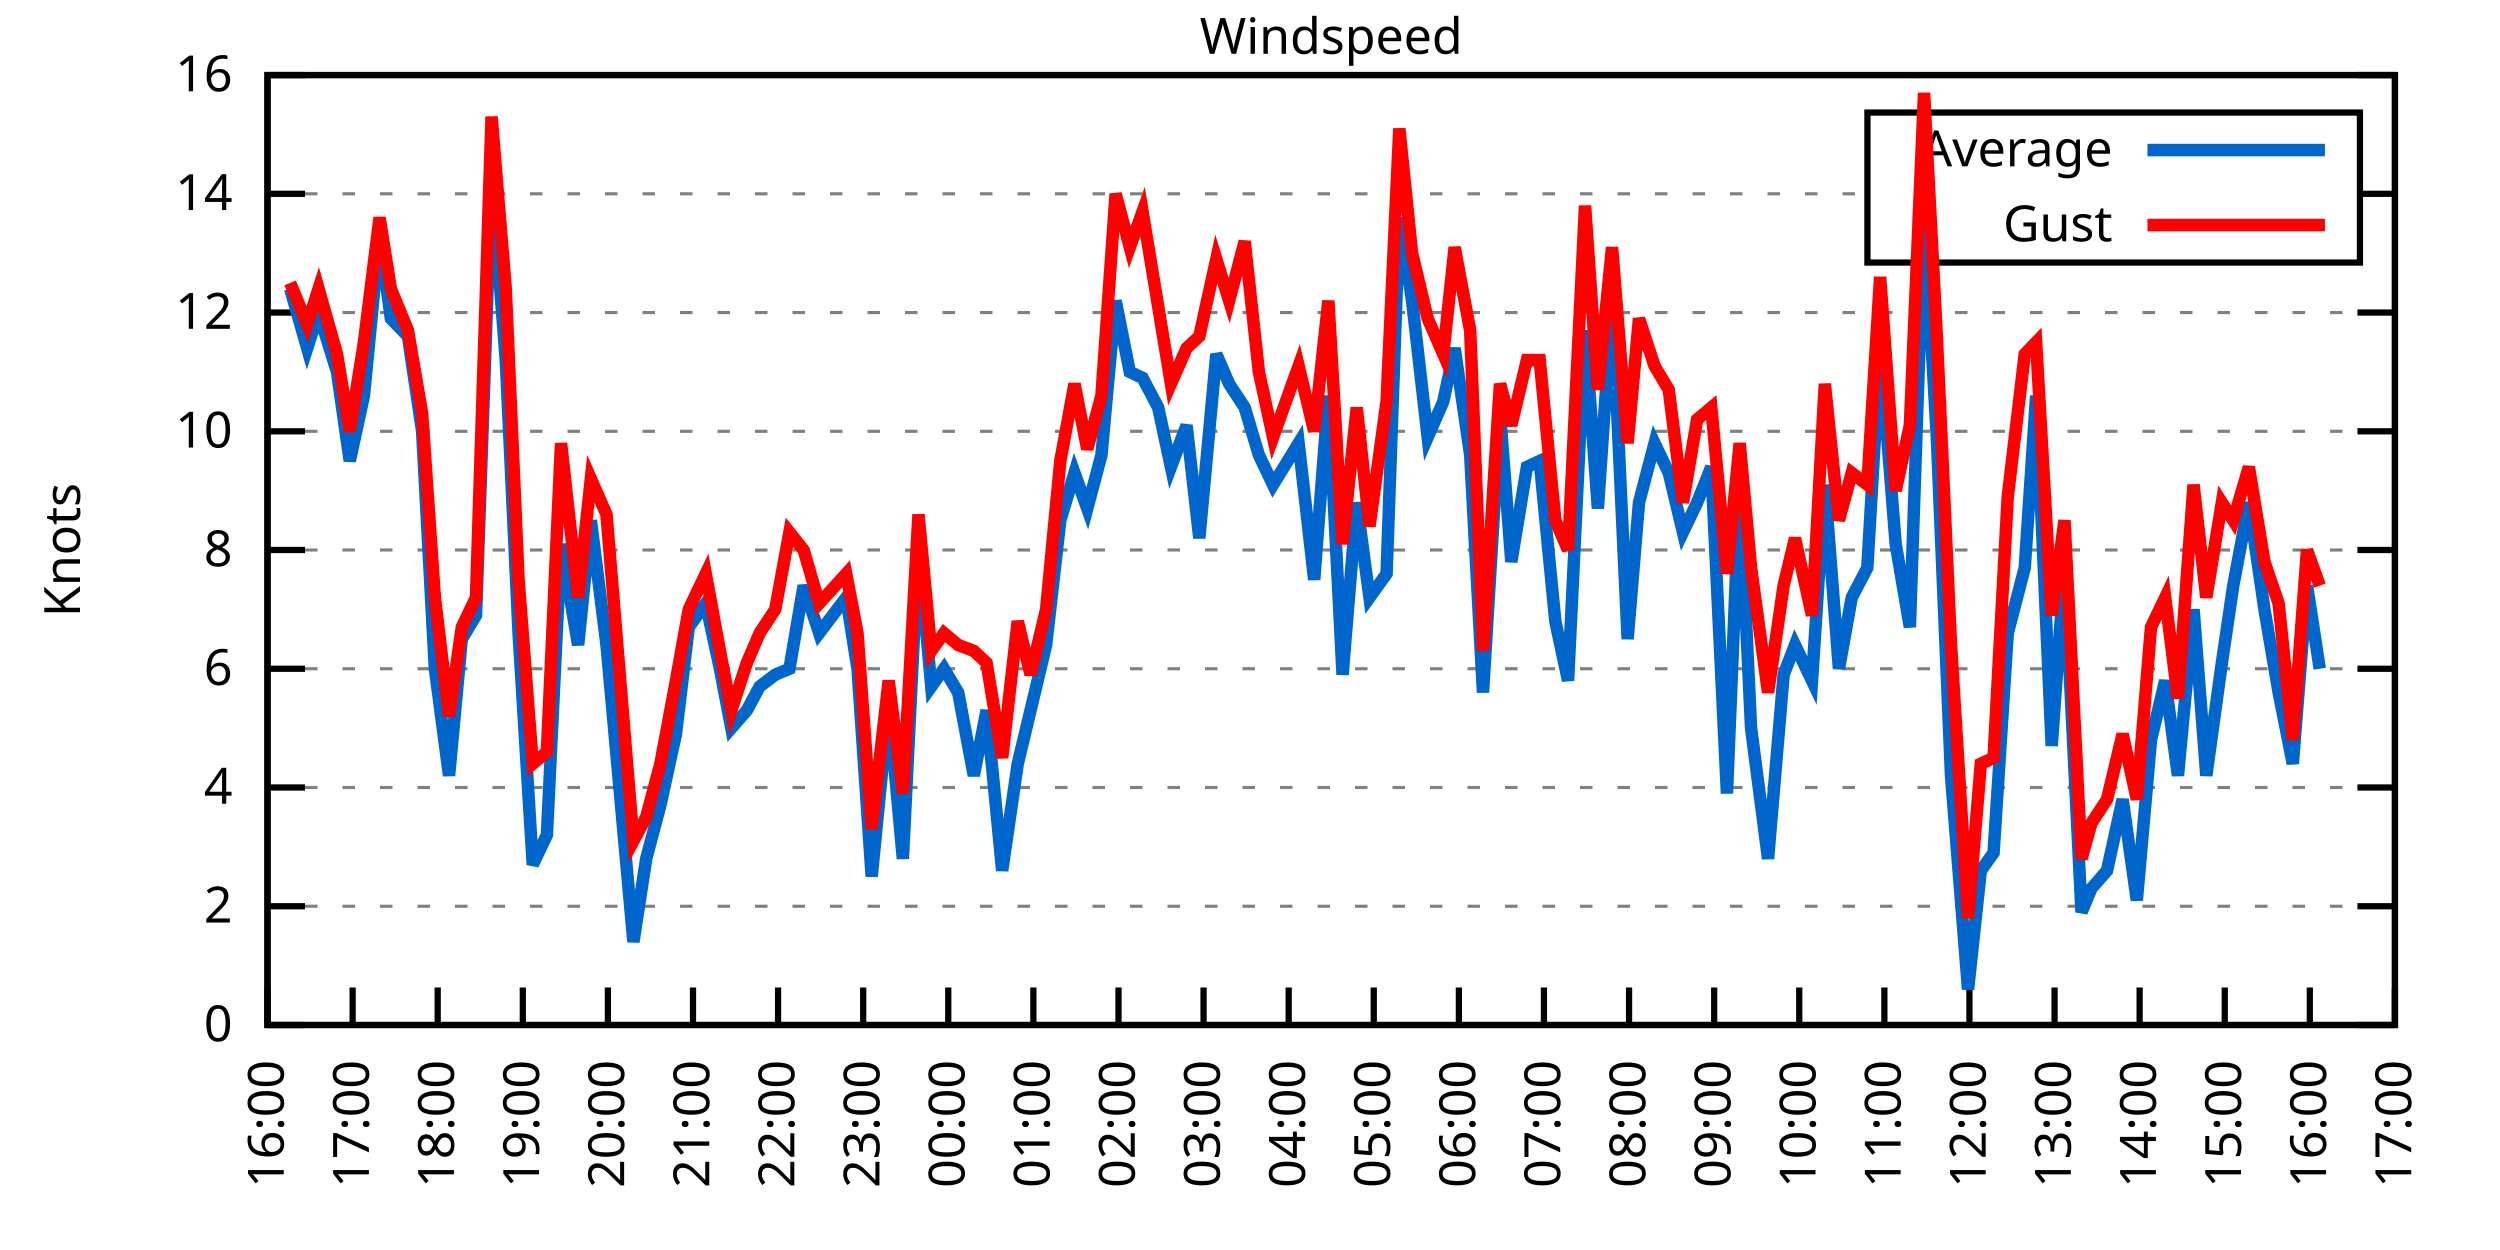
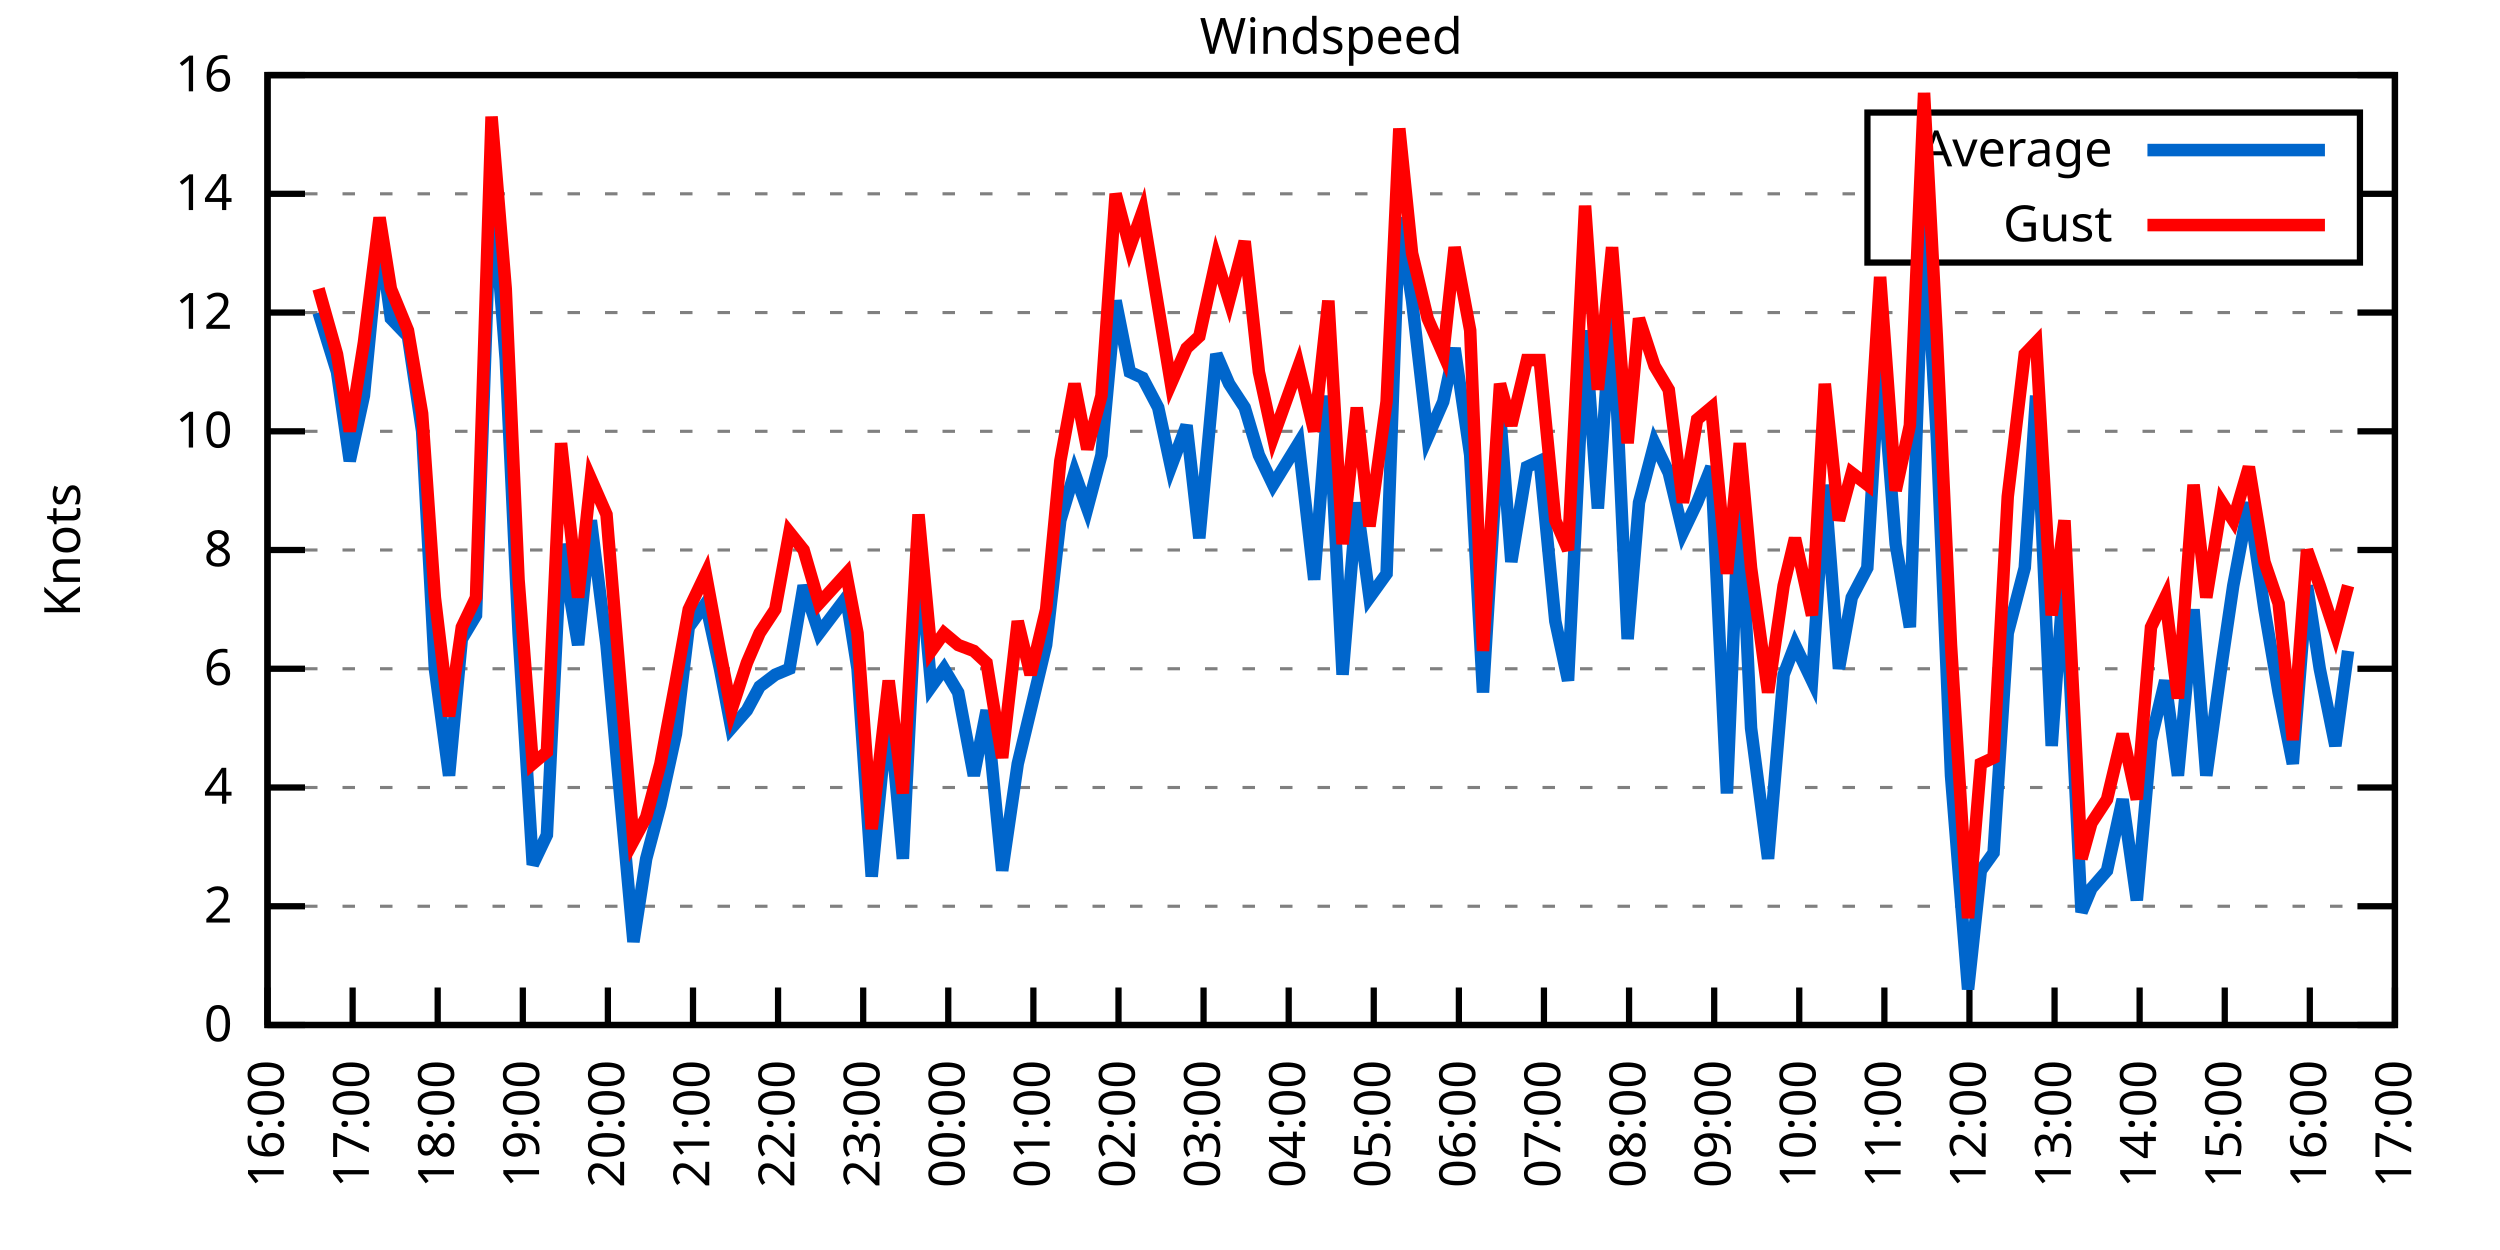
<svg xmlns="http://www.w3.org/2000/svg" xmlns:xlink="http://www.w3.org/1999/xlink" width="400" height="200" viewBox="0 0 400 200">
  <g id="gnuplot_canvas">
    <rect x="0" y="0" width="400" height="200" fill="none" />
    <defs>
      <circle id="gpDot" r="0.5" stroke-width="0.5" stroke="currentColor" />
      <path id="gpPt0" stroke-width="0.333" stroke="currentColor" d="M-1,0 h2 M0,-1 v2" />
      <path id="gpPt1" stroke-width="0.333" stroke="currentColor" d="M-1,-1 L1,1 M1,-1 L-1,1" />
      <path id="gpPt2" stroke-width="0.333" stroke="currentColor" d="M-1,0 L1,0 M0,-1 L0,1 M-1,-1 L1,1 M-1,1 L1,-1" />
      <rect id="gpPt3" stroke-width="0.333" stroke="currentColor" x="-1" y="-1" width="2" height="2" />
      <rect id="gpPt4" stroke-width="0.333" stroke="currentColor" fill="currentColor" x="-1" y="-1" width="2" height="2" />
      <circle id="gpPt5" stroke-width="0.333" stroke="currentColor" cx="0" cy="0" r="1" />
      <use xlink:href="#gpPt5" id="gpPt6" fill="currentColor" stroke="none" />
      <path id="gpPt7" stroke-width="0.333" stroke="currentColor" d="M0,-1.33 L-1.33,0.67 L1.33,0.67 z" />
      <use xlink:href="#gpPt7" id="gpPt8" fill="currentColor" stroke="none" />
      <use xlink:href="#gpPt7" id="gpPt9" stroke="currentColor" transform="rotate(180)" />
      <use xlink:href="#gpPt9" id="gpPt10" fill="currentColor" stroke="none" />
      <use xlink:href="#gpPt3" id="gpPt11" stroke="currentColor" transform="rotate(45)" />
      <use xlink:href="#gpPt11" id="gpPt12" fill="currentColor" stroke="none" />
      <path id="gpPt13" stroke-width="0.333" stroke="currentColor" d="M0,1.330 L1.265,0.411 L0.782,-1.067 L-0.782,-1.076 L-1.265,0.411 z" />
      <use xlink:href="#gpPt13" id="gpPt14" fill="currentColor" stroke="none" />
      <filter id="textbox" filterUnits="objectBoundingBox" x="0" y="0" height="1" width="1">
        <feFlood flood-color="white" flood-opacity="1" result="bgnd" />
        <feComposite in="SourceGraphic" in2="bgnd" operator="atop" />
      </filter>
      <filter id="greybox" filterUnits="objectBoundingBox" x="0" y="0" height="1" width="1">
        <feFlood flood-color="lightgrey" flood-opacity="1" result="grey" />
        <feComposite in="SourceGraphic" in2="grey" operator="atop" />
      </filter>
    </defs>
    <g fill="none" color="white" stroke="currentColor" stroke-width="1.00" stroke-linecap="butt" stroke-linejoin="miter">
</g>
    <g fill="none" color="black" stroke="currentColor" stroke-width="1.00" stroke-linecap="butt" stroke-linejoin="miter">
      <g stroke="none" shape-rendering="crispEdges">
        <polygon fill="rgb(255, 255, 255)" points="42.80,164.00 383.18,164.00 383.18,12.02 42.80,12.02 " />
      </g>
    </g>
    <g fill="none" color="black" stroke="currentColor" stroke-width="1.00" stroke-linecap="butt" stroke-linejoin="miter">
</g>
    <g fill="none" color="black" stroke="black" stroke-width="0.50" stroke-linecap="butt" stroke-linejoin="miter">
</g>
    <g fill="none" color="gray" stroke="currentColor" stroke-width="0.50" stroke-linecap="butt" stroke-linejoin="miter">
      <path stroke="gray" stroke-dasharray="2,4" class="gridline" d="M42.80,164.00 L383.19,164.00  " />
    </g>
    <g fill="none" color="gray" stroke="gray" stroke-width="1.00" stroke-linecap="butt" stroke-linejoin="miter">
</g>
    <g fill="none" color="black" stroke="currentColor" stroke-width="1.00" stroke-linecap="butt" stroke-linejoin="miter">
      <path stroke="black" d="M42.80,164.00 L48.80,164.00 M383.19,164.00 L377.19,164.00  " />
      <g transform="translate(37.20,166.60)" stroke="none" fill="black" font-family="Sans" font-size="8.00" text-anchor="end">
        <text>
          <tspan font-family="Sans"> 0</tspan>
        </text>
      </g>
    </g>
    <g fill="none" color="black" stroke="currentColor" stroke-width="1.00" stroke-linecap="butt" stroke-linejoin="miter">
</g>
    <g fill="none" color="black" stroke="black" stroke-width="0.50" stroke-linecap="butt" stroke-linejoin="miter">
</g>
    <g fill="none" color="gray" stroke="currentColor" stroke-width="0.50" stroke-linecap="butt" stroke-linejoin="miter">
      <path stroke="gray" stroke-dasharray="2,4" class="gridline" d="M42.80,145.00 L383.19,145.00  " />
    </g>
    <g fill="none" color="gray" stroke="gray" stroke-width="1.00" stroke-linecap="butt" stroke-linejoin="miter">
</g>
    <g fill="none" color="black" stroke="currentColor" stroke-width="1.00" stroke-linecap="butt" stroke-linejoin="miter">
      <path stroke="black" d="M42.80,145.00 L48.80,145.00 M383.19,145.00 L377.19,145.00  " />
      <g transform="translate(37.20,147.60)" stroke="none" fill="black" font-family="Sans" font-size="8.00" text-anchor="end">
        <text>
          <tspan font-family="Sans"> 2</tspan>
        </text>
      </g>
    </g>
    <g fill="none" color="black" stroke="currentColor" stroke-width="1.00" stroke-linecap="butt" stroke-linejoin="miter">
</g>
    <g fill="none" color="black" stroke="black" stroke-width="0.50" stroke-linecap="butt" stroke-linejoin="miter">
</g>
    <g fill="none" color="gray" stroke="currentColor" stroke-width="0.50" stroke-linecap="butt" stroke-linejoin="miter">
      <path stroke="gray" stroke-dasharray="2,4" class="gridline" d="M42.80,126.00 L383.19,126.00  " />
    </g>
    <g fill="none" color="gray" stroke="gray" stroke-width="1.00" stroke-linecap="butt" stroke-linejoin="miter">
</g>
    <g fill="none" color="black" stroke="currentColor" stroke-width="1.00" stroke-linecap="butt" stroke-linejoin="miter">
      <path stroke="black" d="M42.80,126.00 L48.80,126.00 M383.19,126.00 L377.19,126.00  " />
      <g transform="translate(37.20,128.60)" stroke="none" fill="black" font-family="Sans" font-size="8.00" text-anchor="end">
        <text>
          <tspan font-family="Sans"> 4</tspan>
        </text>
      </g>
    </g>
    <g fill="none" color="black" stroke="currentColor" stroke-width="1.00" stroke-linecap="butt" stroke-linejoin="miter">
</g>
    <g fill="none" color="black" stroke="black" stroke-width="0.50" stroke-linecap="butt" stroke-linejoin="miter">
</g>
    <g fill="none" color="gray" stroke="currentColor" stroke-width="0.50" stroke-linecap="butt" stroke-linejoin="miter">
      <path stroke="gray" stroke-dasharray="2,4" class="gridline" d="M42.80,107.00 L383.19,107.00  " />
    </g>
    <g fill="none" color="gray" stroke="gray" stroke-width="1.00" stroke-linecap="butt" stroke-linejoin="miter">
</g>
    <g fill="none" color="black" stroke="currentColor" stroke-width="1.00" stroke-linecap="butt" stroke-linejoin="miter">
      <path stroke="black" d="M42.80,107.00 L48.80,107.00 M383.19,107.00 L377.19,107.00  " />
      <g transform="translate(37.20,109.60)" stroke="none" fill="black" font-family="Sans" font-size="8.00" text-anchor="end">
        <text>
          <tspan font-family="Sans"> 6</tspan>
        </text>
      </g>
    </g>
    <g fill="none" color="black" stroke="currentColor" stroke-width="1.00" stroke-linecap="butt" stroke-linejoin="miter">
</g>
    <g fill="none" color="black" stroke="black" stroke-width="0.50" stroke-linecap="butt" stroke-linejoin="miter">
</g>
    <g fill="none" color="gray" stroke="currentColor" stroke-width="0.50" stroke-linecap="butt" stroke-linejoin="miter">
      <path stroke="gray" stroke-dasharray="2,4" class="gridline" d="M42.80,88.00 L383.19,88.00  " />
    </g>
    <g fill="none" color="gray" stroke="gray" stroke-width="1.00" stroke-linecap="butt" stroke-linejoin="miter">
</g>
    <g fill="none" color="black" stroke="currentColor" stroke-width="1.00" stroke-linecap="butt" stroke-linejoin="miter">
      <path stroke="black" d="M42.80,88.00 L48.80,88.00 M383.19,88.00 L377.19,88.00  " />
      <g transform="translate(37.20,90.60)" stroke="none" fill="black" font-family="Sans" font-size="8.00" text-anchor="end">
        <text>
          <tspan font-family="Sans"> 8</tspan>
        </text>
      </g>
    </g>
    <g fill="none" color="black" stroke="currentColor" stroke-width="1.00" stroke-linecap="butt" stroke-linejoin="miter">
</g>
    <g fill="none" color="black" stroke="black" stroke-width="0.50" stroke-linecap="butt" stroke-linejoin="miter">
</g>
    <g fill="none" color="gray" stroke="currentColor" stroke-width="0.50" stroke-linecap="butt" stroke-linejoin="miter">
      <path stroke="gray" stroke-dasharray="2,4" class="gridline" d="M42.80,69.01 L383.19,69.01  " />
    </g>
    <g fill="none" color="gray" stroke="gray" stroke-width="1.00" stroke-linecap="butt" stroke-linejoin="miter">
</g>
    <g fill="none" color="black" stroke="currentColor" stroke-width="1.00" stroke-linecap="butt" stroke-linejoin="miter">
      <path stroke="black" d="M42.80,69.01 L48.80,69.01 M383.19,69.01 L377.19,69.01  " />
      <g transform="translate(37.20,71.61)" stroke="none" fill="black" font-family="Sans" font-size="8.00" text-anchor="end">
        <text>
          <tspan font-family="Sans"> 10</tspan>
        </text>
      </g>
    </g>
    <g fill="none" color="black" stroke="currentColor" stroke-width="1.00" stroke-linecap="butt" stroke-linejoin="miter">
</g>
    <g fill="none" color="black" stroke="black" stroke-width="0.50" stroke-linecap="butt" stroke-linejoin="miter">
</g>
    <g fill="none" color="gray" stroke="currentColor" stroke-width="0.50" stroke-linecap="butt" stroke-linejoin="miter">
      <path stroke="gray" stroke-dasharray="2,4" class="gridline" d="M42.80,50.01 L383.19,50.01  " />
    </g>
    <g fill="none" color="gray" stroke="gray" stroke-width="1.00" stroke-linecap="butt" stroke-linejoin="miter">
</g>
    <g fill="none" color="black" stroke="currentColor" stroke-width="1.00" stroke-linecap="butt" stroke-linejoin="miter">
      <path stroke="black" d="M42.80,50.01 L48.80,50.01 M383.19,50.01 L377.19,50.01  " />
      <g transform="translate(37.20,52.61)" stroke="none" fill="black" font-family="Sans" font-size="8.00" text-anchor="end">
        <text>
          <tspan font-family="Sans"> 12</tspan>
        </text>
      </g>
    </g>
    <g fill="none" color="black" stroke="currentColor" stroke-width="1.00" stroke-linecap="butt" stroke-linejoin="miter">
</g>
    <g fill="none" color="black" stroke="black" stroke-width="0.50" stroke-linecap="butt" stroke-linejoin="miter">
</g>
    <g fill="none" color="gray" stroke="currentColor" stroke-width="0.50" stroke-linecap="butt" stroke-linejoin="miter">
      <path stroke="gray" stroke-dasharray="2,4" class="gridline" d="M42.80,31.01 L298.79,31.01 M377.59,31.01 L383.19,31.01  " />
    </g>
    <g fill="none" color="gray" stroke="gray" stroke-width="1.00" stroke-linecap="butt" stroke-linejoin="miter">
</g>
    <g fill="none" color="black" stroke="currentColor" stroke-width="1.00" stroke-linecap="butt" stroke-linejoin="miter">
      <path stroke="black" d="M42.80,31.01 L48.80,31.01 M383.19,31.01 L377.19,31.01  " />
      <g transform="translate(37.20,33.61)" stroke="none" fill="black" font-family="Sans" font-size="8.00" text-anchor="end">
        <text>
          <tspan font-family="Sans"> 14</tspan>
        </text>
      </g>
    </g>
    <g fill="none" color="black" stroke="currentColor" stroke-width="1.00" stroke-linecap="butt" stroke-linejoin="miter">
</g>
    <g fill="none" color="black" stroke="black" stroke-width="0.50" stroke-linecap="butt" stroke-linejoin="miter">
</g>
    <g fill="none" color="gray" stroke="currentColor" stroke-width="0.50" stroke-linecap="butt" stroke-linejoin="miter">
      <path stroke="gray" stroke-dasharray="2,4" class="gridline" d="M42.80,12.01 L383.19,12.01  " />
    </g>
    <g fill="none" color="gray" stroke="gray" stroke-width="1.00" stroke-linecap="butt" stroke-linejoin="miter">
</g>
    <g fill="none" color="black" stroke="currentColor" stroke-width="1.00" stroke-linecap="butt" stroke-linejoin="miter">
      <path stroke="black" d="M42.80,12.01 L48.80,12.01 M383.19,12.01 L377.19,12.01  " />
      <g transform="translate(37.20,14.61)" stroke="none" fill="black" font-family="Sans" font-size="8.00" text-anchor="end">
        <text>
          <tspan font-family="Sans"> 16</tspan>
        </text>
      </g>
    </g>
    <g fill="none" color="black" stroke="currentColor" stroke-width="1.00" stroke-linecap="butt" stroke-linejoin="miter">
      <path stroke="black" d="M42.80,164.00 L42.80,158.00  " />
      <g transform="translate(45.40,169.60) rotate(270.00)" stroke="none" fill="black" font-family="Sans" font-size="8.00" text-anchor="end">
        <text>
          <tspan font-family="Sans">16:00</tspan>
        </text>
      </g>
    </g>
    <g fill="none" color="black" stroke="currentColor" stroke-width="1.00" stroke-linecap="butt" stroke-linejoin="miter">
      <path stroke="black" d="M56.42,164.00 L56.42,158.00  " />
      <g transform="translate(59.02,169.60) rotate(270.00)" stroke="none" fill="black" font-family="Sans" font-size="8.00" text-anchor="end">
        <text>
          <tspan font-family="Sans">17:00</tspan>
        </text>
      </g>
    </g>
    <g fill="none" color="black" stroke="currentColor" stroke-width="1.00" stroke-linecap="butt" stroke-linejoin="miter">
      <path stroke="black" d="M70.03,164.00 L70.03,158.00  " />
      <g transform="translate(72.63,169.60) rotate(270.00)" stroke="none" fill="black" font-family="Sans" font-size="8.00" text-anchor="end">
        <text>
          <tspan font-family="Sans">18:00</tspan>
        </text>
      </g>
    </g>
    <g fill="none" color="black" stroke="currentColor" stroke-width="1.00" stroke-linecap="butt" stroke-linejoin="miter">
      <path stroke="black" d="M83.65,164.00 L83.65,158.00  " />
      <g transform="translate(86.25,169.60) rotate(270.00)" stroke="none" fill="black" font-family="Sans" font-size="8.00" text-anchor="end">
        <text>
          <tspan font-family="Sans">19:00</tspan>
        </text>
      </g>
    </g>
    <g fill="none" color="black" stroke="currentColor" stroke-width="1.00" stroke-linecap="butt" stroke-linejoin="miter">
      <path stroke="black" d="M97.26,164.00 L97.26,158.00  " />
      <g transform="translate(99.86,169.60) rotate(270.00)" stroke="none" fill="black" font-family="Sans" font-size="8.00" text-anchor="end">
        <text>
          <tspan font-family="Sans">20:00</tspan>
        </text>
      </g>
    </g>
    <g fill="none" color="black" stroke="currentColor" stroke-width="1.00" stroke-linecap="butt" stroke-linejoin="miter">
      <path stroke="black" d="M110.88,164.00 L110.88,158.00  " />
      <g transform="translate(113.48,169.60) rotate(270.00)" stroke="none" fill="black" font-family="Sans" font-size="8.00" text-anchor="end">
        <text>
          <tspan font-family="Sans">21:00</tspan>
        </text>
      </g>
    </g>
    <g fill="none" color="black" stroke="currentColor" stroke-width="1.00" stroke-linecap="butt" stroke-linejoin="miter">
      <path stroke="black" d="M124.49,164.00 L124.49,158.00  " />
      <g transform="translate(127.09,169.60) rotate(270.00)" stroke="none" fill="black" font-family="Sans" font-size="8.00" text-anchor="end">
        <text>
          <tspan font-family="Sans">22:00</tspan>
        </text>
      </g>
    </g>
    <g fill="none" color="black" stroke="currentColor" stroke-width="1.00" stroke-linecap="butt" stroke-linejoin="miter">
      <path stroke="black" d="M138.11,164.00 L138.11,158.00  " />
      <g transform="translate(140.71,169.60) rotate(270.00)" stroke="none" fill="black" font-family="Sans" font-size="8.00" text-anchor="end">
        <text>
          <tspan font-family="Sans">23:00</tspan>
        </text>
      </g>
    </g>
    <g fill="none" color="black" stroke="currentColor" stroke-width="1.00" stroke-linecap="butt" stroke-linejoin="miter">
      <path stroke="black" d="M151.72,164.00 L151.72,158.00  " />
      <g transform="translate(154.32,169.60) rotate(270.00)" stroke="none" fill="black" font-family="Sans" font-size="8.00" text-anchor="end">
        <text>
          <tspan font-family="Sans">00:00</tspan>
        </text>
      </g>
    </g>
    <g fill="none" color="black" stroke="currentColor" stroke-width="1.00" stroke-linecap="butt" stroke-linejoin="miter">
      <path stroke="black" d="M165.34,164.00 L165.34,158.00  " />
      <g transform="translate(167.94,169.60) rotate(270.00)" stroke="none" fill="black" font-family="Sans" font-size="8.00" text-anchor="end">
        <text>
          <tspan font-family="Sans">01:00</tspan>
        </text>
      </g>
    </g>
    <g fill="none" color="black" stroke="currentColor" stroke-width="1.00" stroke-linecap="butt" stroke-linejoin="miter">
      <path stroke="black" d="M178.96,164.00 L178.96,158.00  " />
      <g transform="translate(181.56,169.60) rotate(270.00)" stroke="none" fill="black" font-family="Sans" font-size="8.00" text-anchor="end">
        <text>
          <tspan font-family="Sans">02:00</tspan>
        </text>
      </g>
    </g>
    <g fill="none" color="black" stroke="currentColor" stroke-width="1.00" stroke-linecap="butt" stroke-linejoin="miter">
      <path stroke="black" d="M192.57,164.00 L192.57,158.00  " />
      <g transform="translate(195.17,169.60) rotate(270.00)" stroke="none" fill="black" font-family="Sans" font-size="8.00" text-anchor="end">
        <text>
          <tspan font-family="Sans">03:00</tspan>
        </text>
      </g>
    </g>
    <g fill="none" color="black" stroke="currentColor" stroke-width="1.00" stroke-linecap="butt" stroke-linejoin="miter">
      <path stroke="black" d="M206.19,164.00 L206.19,158.00  " />
      <g transform="translate(208.79,169.60) rotate(270.00)" stroke="none" fill="black" font-family="Sans" font-size="8.00" text-anchor="end">
        <text>
          <tspan font-family="Sans">04:00</tspan>
        </text>
      </g>
    </g>
    <g fill="none" color="black" stroke="currentColor" stroke-width="1.00" stroke-linecap="butt" stroke-linejoin="miter">
      <path stroke="black" d="M219.80,164.00 L219.80,158.00  " />
      <g transform="translate(222.40,169.60) rotate(270.00)" stroke="none" fill="black" font-family="Sans" font-size="8.00" text-anchor="end">
        <text>
          <tspan font-family="Sans">05:00</tspan>
        </text>
      </g>
    </g>
    <g fill="none" color="black" stroke="currentColor" stroke-width="1.00" stroke-linecap="butt" stroke-linejoin="miter">
      <path stroke="black" d="M233.42,164.00 L233.42,158.00  " />
      <g transform="translate(236.02,169.60) rotate(270.00)" stroke="none" fill="black" font-family="Sans" font-size="8.00" text-anchor="end">
        <text>
          <tspan font-family="Sans">06:00</tspan>
        </text>
      </g>
    </g>
    <g fill="none" color="black" stroke="currentColor" stroke-width="1.00" stroke-linecap="butt" stroke-linejoin="miter">
      <path stroke="black" d="M247.03,164.00 L247.03,158.00  " />
      <g transform="translate(249.63,169.60) rotate(270.00)" stroke="none" fill="black" font-family="Sans" font-size="8.00" text-anchor="end">
        <text>
          <tspan font-family="Sans">07:00</tspan>
        </text>
      </g>
    </g>
    <g fill="none" color="black" stroke="currentColor" stroke-width="1.00" stroke-linecap="butt" stroke-linejoin="miter">
      <path stroke="black" d="M260.65,164.00 L260.65,158.00  " />
      <g transform="translate(263.25,169.60) rotate(270.00)" stroke="none" fill="black" font-family="Sans" font-size="8.00" text-anchor="end">
        <text>
          <tspan font-family="Sans">08:00</tspan>
        </text>
      </g>
    </g>
    <g fill="none" color="black" stroke="currentColor" stroke-width="1.00" stroke-linecap="butt" stroke-linejoin="miter">
      <path stroke="black" d="M274.27,164.00 L274.27,158.00  " />
      <g transform="translate(276.87,169.60) rotate(270.00)" stroke="none" fill="black" font-family="Sans" font-size="8.00" text-anchor="end">
        <text>
          <tspan font-family="Sans">09:00</tspan>
        </text>
      </g>
    </g>
    <g fill="none" color="black" stroke="currentColor" stroke-width="1.00" stroke-linecap="butt" stroke-linejoin="miter">
      <path stroke="black" d="M287.88,164.00 L287.88,158.00  " />
      <g transform="translate(290.48,169.60) rotate(270.00)" stroke="none" fill="black" font-family="Sans" font-size="8.00" text-anchor="end">
        <text>
          <tspan font-family="Sans">10:00</tspan>
        </text>
      </g>
    </g>
    <g fill="none" color="black" stroke="currentColor" stroke-width="1.00" stroke-linecap="butt" stroke-linejoin="miter">
      <path stroke="black" d="M301.50,164.00 L301.50,158.00  " />
      <g transform="translate(304.10,169.60) rotate(270.00)" stroke="none" fill="black" font-family="Sans" font-size="8.00" text-anchor="end">
        <text>
          <tspan font-family="Sans">11:00</tspan>
        </text>
      </g>
    </g>
    <g fill="none" color="black" stroke="currentColor" stroke-width="1.00" stroke-linecap="butt" stroke-linejoin="miter">
      <path stroke="black" d="M315.11,164.00 L315.11,158.00  " />
      <g transform="translate(317.71,169.60) rotate(270.00)" stroke="none" fill="black" font-family="Sans" font-size="8.00" text-anchor="end">
        <text>
          <tspan font-family="Sans">12:00</tspan>
        </text>
      </g>
    </g>
    <g fill="none" color="black" stroke="currentColor" stroke-width="1.00" stroke-linecap="butt" stroke-linejoin="miter">
      <path stroke="black" d="M328.73,164.00 L328.73,158.00  " />
      <g transform="translate(331.33,169.60) rotate(270.00)" stroke="none" fill="black" font-family="Sans" font-size="8.00" text-anchor="end">
        <text>
          <tspan font-family="Sans">13:00</tspan>
        </text>
      </g>
    </g>
    <g fill="none" color="black" stroke="currentColor" stroke-width="1.00" stroke-linecap="butt" stroke-linejoin="miter">
      <path stroke="black" d="M342.34,164.00 L342.34,158.00  " />
      <g transform="translate(344.94,169.60) rotate(270.00)" stroke="none" fill="black" font-family="Sans" font-size="8.00" text-anchor="end">
        <text>
          <tspan font-family="Sans">14:00</tspan>
        </text>
      </g>
    </g>
    <g fill="none" color="black" stroke="currentColor" stroke-width="1.00" stroke-linecap="butt" stroke-linejoin="miter">
      <path stroke="black" d="M355.96,164.00 L355.96,158.00  " />
      <g transform="translate(358.56,169.60) rotate(270.00)" stroke="none" fill="black" font-family="Sans" font-size="8.00" text-anchor="end">
        <text>
          <tspan font-family="Sans">15:00</tspan>
        </text>
      </g>
    </g>
    <g fill="none" color="black" stroke="currentColor" stroke-width="1.00" stroke-linecap="butt" stroke-linejoin="miter">
      <path stroke="black" d="M369.57,164.00 L369.57,158.00  " />
      <g transform="translate(372.17,169.60) rotate(270.00)" stroke="none" fill="black" font-family="Sans" font-size="8.00" text-anchor="end">
        <text>
          <tspan font-family="Sans">16:00</tspan>
        </text>
      </g>
    </g>
    <g fill="none" color="black" stroke="currentColor" stroke-width="1.00" stroke-linecap="butt" stroke-linejoin="miter">
      <path stroke="black" d="M383.19,164.00 L383.19,158.00  " />
      <g transform="translate(385.79,169.60) rotate(270.00)" stroke="none" fill="black" font-family="Sans" font-size="8.00" text-anchor="end">
        <text>
          <tspan font-family="Sans">17:00</tspan>
        </text>
      </g>
    </g>
    <g fill="none" color="black" stroke="currentColor" stroke-width="1.00" stroke-linecap="butt" stroke-linejoin="miter">
</g>
    <g fill="none" color="black" stroke="currentColor" stroke-width="1.00" stroke-linecap="butt" stroke-linejoin="miter">
      <path stroke="black" d="M42.80,12.01 L42.80,164.00 L383.19,164.00 L383.19,12.01 L42.80,12.01 Z  " />
    </g>
    <g fill="none" color="black" stroke="currentColor" stroke-width="1.00" stroke-linecap="butt" stroke-linejoin="miter">
</g>
    <g fill="none" color="black" stroke="currentColor" stroke-width="1.00" stroke-linecap="butt" stroke-linejoin="miter">
      <path stroke="black" d="M298.79,42.01 L298.79,18.01 L377.59,18.01 L377.59,42.01 L298.79,42.01 Z  " />
    </g>
    <g id="Windspeed_plot_1">
      <g fill="none" color="white" stroke="black" stroke-width="2.00" stroke-linecap="butt" stroke-linejoin="miter">
</g>
      <g fill="none" color="black" stroke="currentColor" stroke-width="2.00" stroke-linecap="butt" stroke-linejoin="miter">
        <g transform="translate(337.99,26.61)" stroke="none" fill="black" font-family="Sans" font-size="8.00" text-anchor="end">
          <text>
            <tspan font-family="Sans">Average</tspan>
          </text>
        </g>
      </g>
      <g fill="none" color="black" stroke="currentColor" stroke-width="2.00" stroke-linecap="butt" stroke-linejoin="miter">
-         <path stroke="rgb(  0, 102, 204)" d="M343.59,24.01 L371.99,24.01 M46.43,46.21 L49.15,55.71 L50.97,50.01 L53.92,59.51 L55.96,73.76 L58.23,63.31   L60.73,37.66 L62.54,50.96 L65.27,53.81 L67.54,69.01 L69.58,107.00 L71.85,124.10 L73.89,102.25 L76.16,98.45   L78.65,28.16 L80.92,57.61 L82.97,101.30 L85.24,138.35 L87.50,133.60 L89.77,87.06 L92.50,103.20 L94.54,83.26   L97.04,103.20 L101.35,150.70 L103.39,137.40 L105.66,128.85 L108.15,117.45 L110.20,100.35 L112.92,96.55 L115.19,107.00   L117.01,116.50 L119.50,113.65 L121.54,109.85 L124.04,107.95 L126.31,107.00 L128.58,93.70 L131.07,101.30 L135.39,95.60   L137.20,107.00 L139.47,140.25 L142.19,112.70 L144.46,137.40 L146.96,87.06 L149.00,109.85 L151.04,107.00 L153.31,110.80   L155.81,124.10 L157.85,113.65 L160.35,139.30 L162.84,122.20 L164.89,113.65 L167.38,103.20 L169.65,83.26 L171.92,75.66   L173.96,81.36 L176.23,72.81 L178.50,48.11 L180.77,59.51 L182.81,60.46 L185.31,65.21 L187.35,74.71 L189.85,68.06   L191.89,86.11 L194.61,56.66 L196.66,61.41 L199.15,65.21 L201.42,72.81 L203.69,77.56 L207.78,70.91 L210.27,92.75   L212.54,63.31 L214.81,107.95 L217.08,80.41 L219.12,95.60 L221.85,91.80 L223.89,34.81 L225.93,48.11 L228.43,69.96   L230.92,64.26 L232.74,55.71 L235.23,72.81 L237.28,110.80 L240.00,66.16 L241.81,89.90 L244.31,74.71 L246.35,73.76   L248.85,99.40 L250.89,108.90 L253.61,52.86 L255.66,81.36 L257.93,48.11 L260.42,102.25 L262.24,80.41 L264.73,70.91   L267.00,75.66 L269.27,85.16 L271.54,80.41 L273.81,74.71 L276.31,126.95 L278.35,77.56 L280.17,116.50 L282.89,137.40   L285.38,107.95 L287.20,103.20 L289.92,108.90 L291.97,77.56 L294.23,107.00 L296.28,95.60 L298.77,90.85 L300.82,55.71   L303.31,87.06 L305.58,100.35 L307.85,33.86 L309.89,69.96 L312.16,124.10 L314.89,158.30 L316.93,139.30 L318.97,136.45   L321.24,101.30 L323.96,90.85 L325.78,63.31 L328.27,119.35 L330.32,90.85 L333.04,145.95 L334.63,142.15 L337.12,139.30   L339.62,127.90 L341.89,144.05 L344.16,118.40 L346.43,108.90 L348.47,124.10 L350.97,97.50 L353.01,124.10 L355.50,106.05   L357.32,93.70 L359.82,80.41 L362.31,97.50 L364.58,110.80 L366.85,122.20 L369.12,93.70 L371.16,107.00  " />
+         <path stroke="rgb(  0, 102, 204)" d="M343.59,24.01 L371.99,24.01 M50.97,50.01 L53.92,59.51 L55.96,73.76 L58.23,63.31 L60.73,37.66 L62.54,50.96   L65.27,53.81 L67.54,69.01 L69.58,107.00 L71.85,124.10 L73.89,102.25 L76.16,98.45 L78.65,28.16 L80.92,57.61   L82.97,101.30 L85.24,138.35 L87.50,133.60 L89.77,87.06 L92.50,103.20 L94.54,83.26 L97.04,103.20 L101.35,150.70   L103.39,137.40 L105.66,128.85 L108.15,117.45 L110.20,100.35 L112.92,96.55 L115.19,107.00 L117.01,116.50 L119.50,113.65   L121.54,109.85 L124.04,107.95 L126.31,107.00 L128.58,93.70 L131.07,101.30 L135.39,95.60 L137.20,107.00 L139.47,140.25   L142.19,112.70 L144.46,137.40 L146.96,87.06 L149.00,109.85 L151.04,107.00 L153.31,110.80 L155.81,124.10 L157.85,113.65   L160.35,139.30 L162.84,122.20 L164.89,113.65 L167.38,103.20 L169.65,83.26 L171.92,75.66 L173.96,81.36 L176.23,72.81   L178.50,48.11 L180.77,59.51 L182.81,60.46 L185.31,65.21 L187.35,74.71 L189.85,68.06 L191.89,86.11 L194.61,56.66   L196.66,61.41 L199.15,65.21 L201.42,72.81 L203.69,77.56 L207.78,70.91 L210.27,92.75 L212.54,63.31 L214.81,107.95   L217.08,80.41 L219.12,95.60 L221.85,91.80 L223.89,34.81 L225.93,48.11 L228.43,69.96 L230.92,64.26 L232.74,55.71   L235.23,72.81 L237.28,110.80 L240.00,66.16 L241.81,89.90 L244.31,74.71 L246.35,73.76 L248.85,99.40 L250.89,108.90   L253.61,52.86 L255.66,81.36 L257.93,48.11 L260.42,102.25 L262.24,80.41 L264.73,70.91 L267.00,75.66 L269.27,85.16   L271.54,80.41 L273.81,74.71 L276.31,126.95 L278.35,77.56 L280.17,116.50 L282.89,137.40 L285.38,107.95 L287.20,103.20   L289.92,108.90 L291.97,77.56 L294.23,107.00 L296.28,95.60 L298.77,90.85 L300.82,55.71 L303.31,87.06 L305.58,100.35   L307.85,33.86 L309.89,69.96 L312.16,124.10 L314.89,158.30 L316.93,139.30 L318.97,136.45 L321.24,101.30 L323.96,90.85   L325.78,63.31 L328.27,119.35 L330.32,90.85 L333.04,145.95 L334.63,142.15 L337.12,139.30 L339.62,127.90 L341.89,144.05   L344.16,118.40 L346.43,108.90 L348.47,124.10 L350.97,97.50 L353.01,124.10 L355.50,106.05 L357.32,93.70 L359.82,80.41   L362.31,97.50 L364.58,110.80 L366.85,122.20 L369.12,93.70 L371.16,107.00 L373.66,119.35 L375.70,104.15  " />
      </g>
    </g>
    <g id="Windspeed_plot_2">
      <g fill="none" color="black" stroke="currentColor" stroke-width="2.00" stroke-linecap="butt" stroke-linejoin="miter">
        <g transform="translate(337.99,38.61)" stroke="none" fill="black" font-family="Sans" font-size="8.00" text-anchor="end">
          <text>
            <tspan font-family="Sans">Gust</tspan>
          </text>
        </g>
      </g>
      <g fill="none" color="black" stroke="currentColor" stroke-width="2.00" stroke-linecap="butt" stroke-linejoin="miter">
-         <path stroke="rgb(255,   0,   0)" d="M343.59,36.01 L371.99,36.01 M46.43,45.26 L49.15,51.91 L50.97,46.21 L53.92,56.66 L55.96,69.01 L58.23,54.76   L60.73,34.81 L62.54,46.21 L65.27,52.86 L67.54,66.16 L69.58,95.60 L71.85,114.60 L73.89,100.35 L76.16,95.60   L78.65,18.66 L80.92,46.21 L82.97,92.75 L85.24,122.20 L87.50,120.30 L89.77,70.91 L92.50,95.60 L94.54,76.61   L97.04,82.31 L101.35,134.55 L103.39,130.75 L105.66,122.20 L108.15,108.90 L110.20,97.50 L112.92,91.80 L115.19,104.15   L117.01,113.65 L119.50,106.05 L121.54,101.30 L124.04,97.50 L126.31,85.16 L128.58,88.00 L131.07,96.55 L135.39,91.80   L137.20,101.30 L139.47,132.65 L142.19,108.90 L144.46,126.95 L146.96,82.31 L149.00,104.15 L151.04,101.30 L153.31,103.20   L155.81,104.15 L157.85,106.05 L160.35,121.25 L162.84,99.40 L164.89,107.95 L167.38,97.50 L169.65,73.76 L171.92,61.41   L173.96,71.86 L176.23,63.31 L178.50,31.01 L180.77,39.56 L182.81,33.86 L185.31,49.06 L187.35,61.41 L189.85,55.71   L191.89,53.81 L194.61,41.46 L196.66,48.11 L199.15,38.61 L201.42,59.51 L203.69,69.96 L207.78,58.56 L210.27,69.01   L212.54,48.11 L214.81,87.06 L217.08,65.21 L219.12,84.21 L221.85,64.26 L223.89,20.56 L225.93,40.51 L228.43,50.96   L230.92,56.66 L232.74,39.56 L235.23,52.86 L237.28,104.15 L240.00,61.41 L241.81,68.06 L244.31,57.61 L246.35,57.61   L248.85,83.26 L250.89,88.00 L253.61,32.91 L255.66,62.36 L257.93,39.56 L260.42,70.91 L262.24,50.96 L264.73,58.56   L267.00,62.36 L269.27,80.41 L271.54,67.11 L273.81,65.21 L276.31,91.80 L278.35,70.91 L280.17,90.85 L282.89,110.80   L285.38,93.70 L287.20,86.11 L289.92,98.45 L291.97,61.41 L294.23,83.26 L296.28,75.66 L298.77,77.56 L300.82,44.31   L303.31,78.51 L305.58,68.06 L307.85,14.86 L309.89,53.81 L312.16,103.20 L314.89,146.90 L316.93,122.20 L318.97,121.25   L321.24,79.46 L323.96,56.66 L325.78,54.76 L328.27,98.45 L330.32,83.26 L333.04,137.40 L334.63,131.70 L337.12,127.90   L339.62,117.45 L341.89,127.90 L344.16,100.35 L346.43,95.60 L348.47,111.75 L350.97,77.56 L353.01,95.60 L355.50,80.41   L357.32,83.26 L359.82,74.71 L362.31,89.90 L364.58,96.55 L366.85,118.40 L369.12,88.00 L371.16,93.70  " />
+         <path stroke="rgb(255,   0,   0)" d="M343.59,36.01 L371.99,36.01 M50.97,46.21 L53.92,56.66 L55.96,69.01 L58.23,54.76 L60.73,34.81 L62.54,46.21   L65.27,52.86 L67.54,66.16 L69.58,95.60 L71.85,114.60 L73.89,100.35 L76.16,95.60 L78.65,18.66 L80.92,46.21   L82.97,92.75 L85.24,122.20 L87.50,120.30 L89.77,70.91 L92.50,95.60 L94.54,76.61 L97.04,82.31 L101.35,134.55   L103.39,130.75 L105.66,122.20 L108.15,108.90 L110.20,97.50 L112.92,91.80 L115.19,104.15 L117.01,113.65 L119.50,106.05   L121.54,101.30 L124.04,97.50 L126.31,85.16 L128.58,88.00 L131.07,96.55 L135.39,91.80 L137.20,101.30 L139.47,132.65   L142.19,108.90 L144.46,126.95 L146.96,82.31 L149.00,104.15 L151.04,101.30 L153.31,103.20 L155.81,104.15 L157.85,106.05   L160.35,121.25 L162.84,99.40 L164.89,107.95 L167.38,97.50 L169.65,73.76 L171.92,61.41 L173.96,71.86 L176.23,63.31   L178.50,31.01 L180.77,39.56 L182.81,33.86 L185.31,49.06 L187.35,61.41 L189.85,55.71 L191.89,53.81 L194.61,41.46   L196.66,48.11 L199.15,38.61 L201.42,59.51 L203.69,69.96 L207.78,58.56 L210.27,69.01 L212.54,48.11 L214.81,87.06   L217.08,65.21 L219.12,84.21 L221.85,64.26 L223.89,20.56 L225.93,40.51 L228.43,50.96 L230.92,56.66 L232.74,39.56   L235.23,52.86 L237.28,104.15 L240.00,61.41 L241.81,68.06 L244.31,57.61 L246.35,57.61 L248.85,83.26 L250.89,88.00   L253.61,32.91 L255.66,62.36 L257.93,39.56 L260.42,70.91 L262.24,50.96 L264.73,58.56 L267.00,62.36 L269.27,80.41   L271.54,67.11 L273.81,65.21 L276.31,91.80 L278.35,70.91 L280.17,90.85 L282.89,110.80 L285.38,93.70 L287.20,86.11   L289.92,98.45 L291.97,61.41 L294.23,83.26 L296.28,75.66 L298.77,77.56 L300.82,44.31 L303.31,78.51 L305.58,68.06   L307.85,14.86 L309.89,53.81 L312.16,103.20 L314.89,146.90 L316.93,122.20 L318.97,121.25 L321.24,79.46 L323.96,56.66   L325.78,54.76 L328.27,98.45 L330.32,83.26 L333.04,137.40 L334.63,131.70 L337.12,127.90 L339.62,117.45 L341.89,127.90   L344.16,100.35 L346.43,95.60 L348.47,111.75 L350.97,77.56 L353.01,95.60 L355.50,80.41 L357.32,83.26 L359.82,74.71   L362.31,89.90 L364.58,96.55 L366.85,118.40 L369.12,88.00 L371.16,93.70 L373.66,101.30 L375.70,93.70  " />
      </g>
    </g>
    <g fill="none" color="black" stroke="currentColor" stroke-width="2.00" stroke-linecap="butt" stroke-linejoin="miter">
</g>
    <g fill="none" color="black" stroke="black" stroke-width="1.00" stroke-linecap="butt" stroke-linejoin="miter">
</g>
    <g fill="none" color="black" stroke="currentColor" stroke-width="1.00" stroke-linecap="butt" stroke-linejoin="miter">
      <path stroke="black" d="M42.80,12.01 L42.80,164.00 L383.19,164.00 L383.19,12.01 L42.80,12.01 Z  " />
      <g transform="translate(12.80,88.01) rotate(270.00)" stroke="none" fill="black" font-family="Sans" font-size="8.00" text-anchor="middle">
        <text>
          <tspan font-family="Sans">Knots</tspan>
        </text>
      </g>
    </g>
    <g fill="none" color="black" stroke="currentColor" stroke-width="1.00" stroke-linecap="butt" stroke-linejoin="miter">
</g>
    <g fill="none" color="black" stroke="currentColor" stroke-width="1.00" stroke-linecap="butt" stroke-linejoin="miter">
      <g transform="translate(212.99,8.61)" stroke="none" fill="black" font-family="Sans" font-size="8.00" text-anchor="middle">
        <text>
          <tspan font-family="Sans">Windspeed</tspan>
        </text>
      </g>
    </g>
    <g fill="none" color="black" stroke="currentColor" stroke-width="1.00" stroke-linecap="butt" stroke-linejoin="miter">
</g>
  </g>
</svg>
